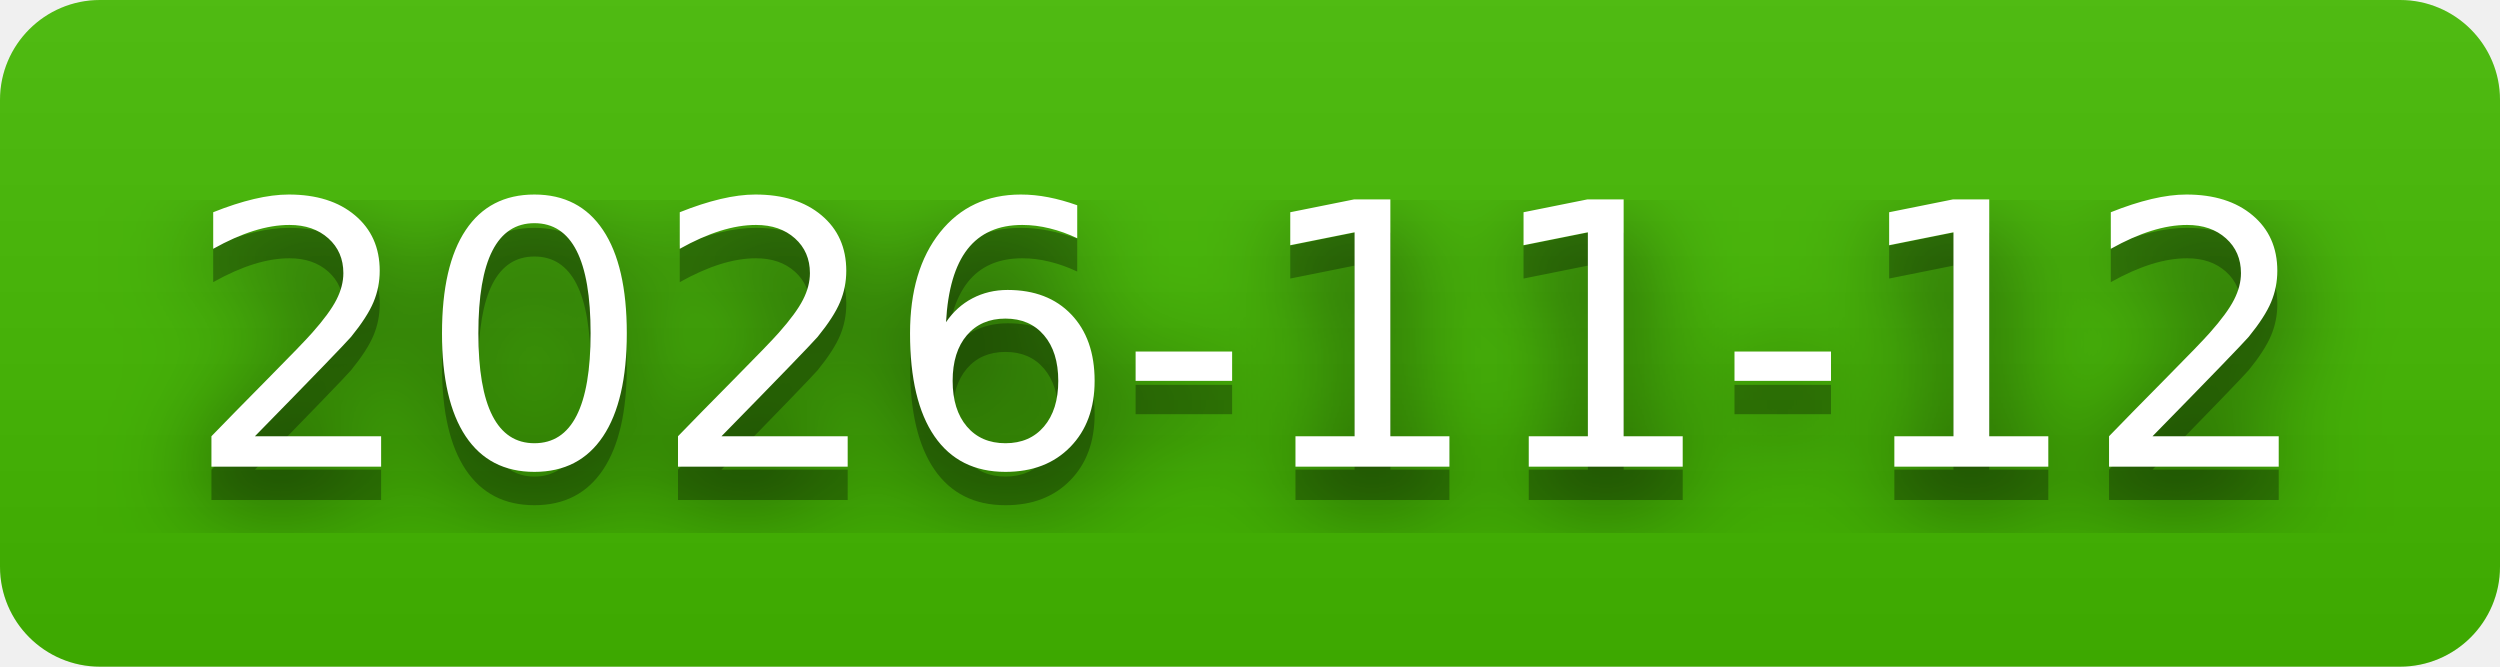
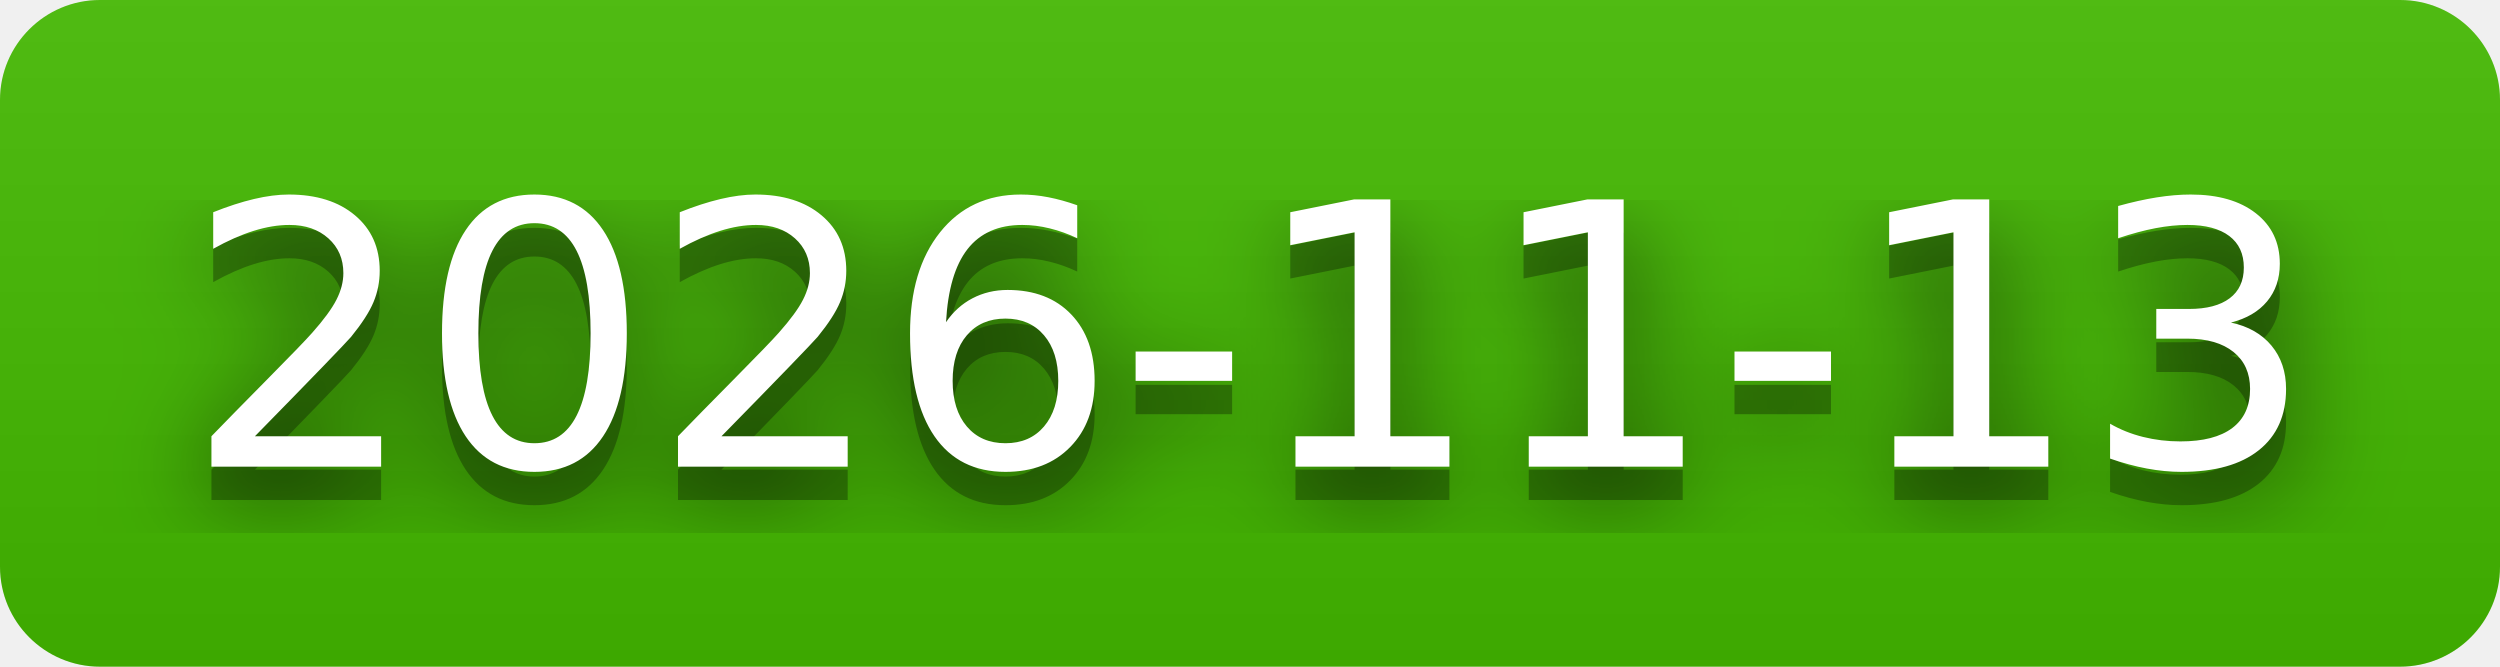
- <svg xmlns="http://www.w3.org/2000/svg" width="75" height="20" role="img" aria-label="2026-11-12">
+ <svg xmlns="http://www.w3.org/2000/svg" width="75" height="20" role="img" aria-label="2026-11-13">
  <filter id="blur">
    <feGaussianBlur stdDeviation="16" />
  </filter>
  <linearGradient id="s" x2="0" y2="100%">
    <stop offset="0" stop-color="#bbb" stop-opacity=".1" />
    <stop offset="1" stop-opacity=".1" />
  </linearGradient>
  <clipPath id="r">
    <rect width="75" height="20" rx="3" />
  </clipPath>
  <g clip-path="url(#r)">
    <rect width="0" height="20" fill="#4b0" />
    <rect x="0" width="75" height="20" fill="#4b0" />
    <rect width="75" height="20" fill="url(#s)" />
  </g>
  <g fill="#fff" text-anchor="middle" font-family="Verdana,Geneva,DejaVu Sans,sans-serif" text-rendering="geometricPrecision" font-size="110">
    <g transform="scale(.1)">
      <g aria-hidden="true" fill="#010101">
-         <text x="375" y="150" fill-opacity=".8" filter="url(#blur)" textLength="650">2026-11-12</text>
-         <text x="375" y="150" fill-opacity=".3" textLength="650">2026-11-12</text>
+         <text x="375" y="150" fill-opacity=".8" filter="url(#blur)" textLength="650">2026-11-13</text>
+         <text x="375" y="150" fill-opacity=".3" textLength="650">2026-11-13</text>
      </g>
-       <text x="375" y="140" textLength="650">2026-11-12</text>
+       <text x="375" y="140" textLength="650">2026-11-13</text>
    </g>
  </g>
</svg>
